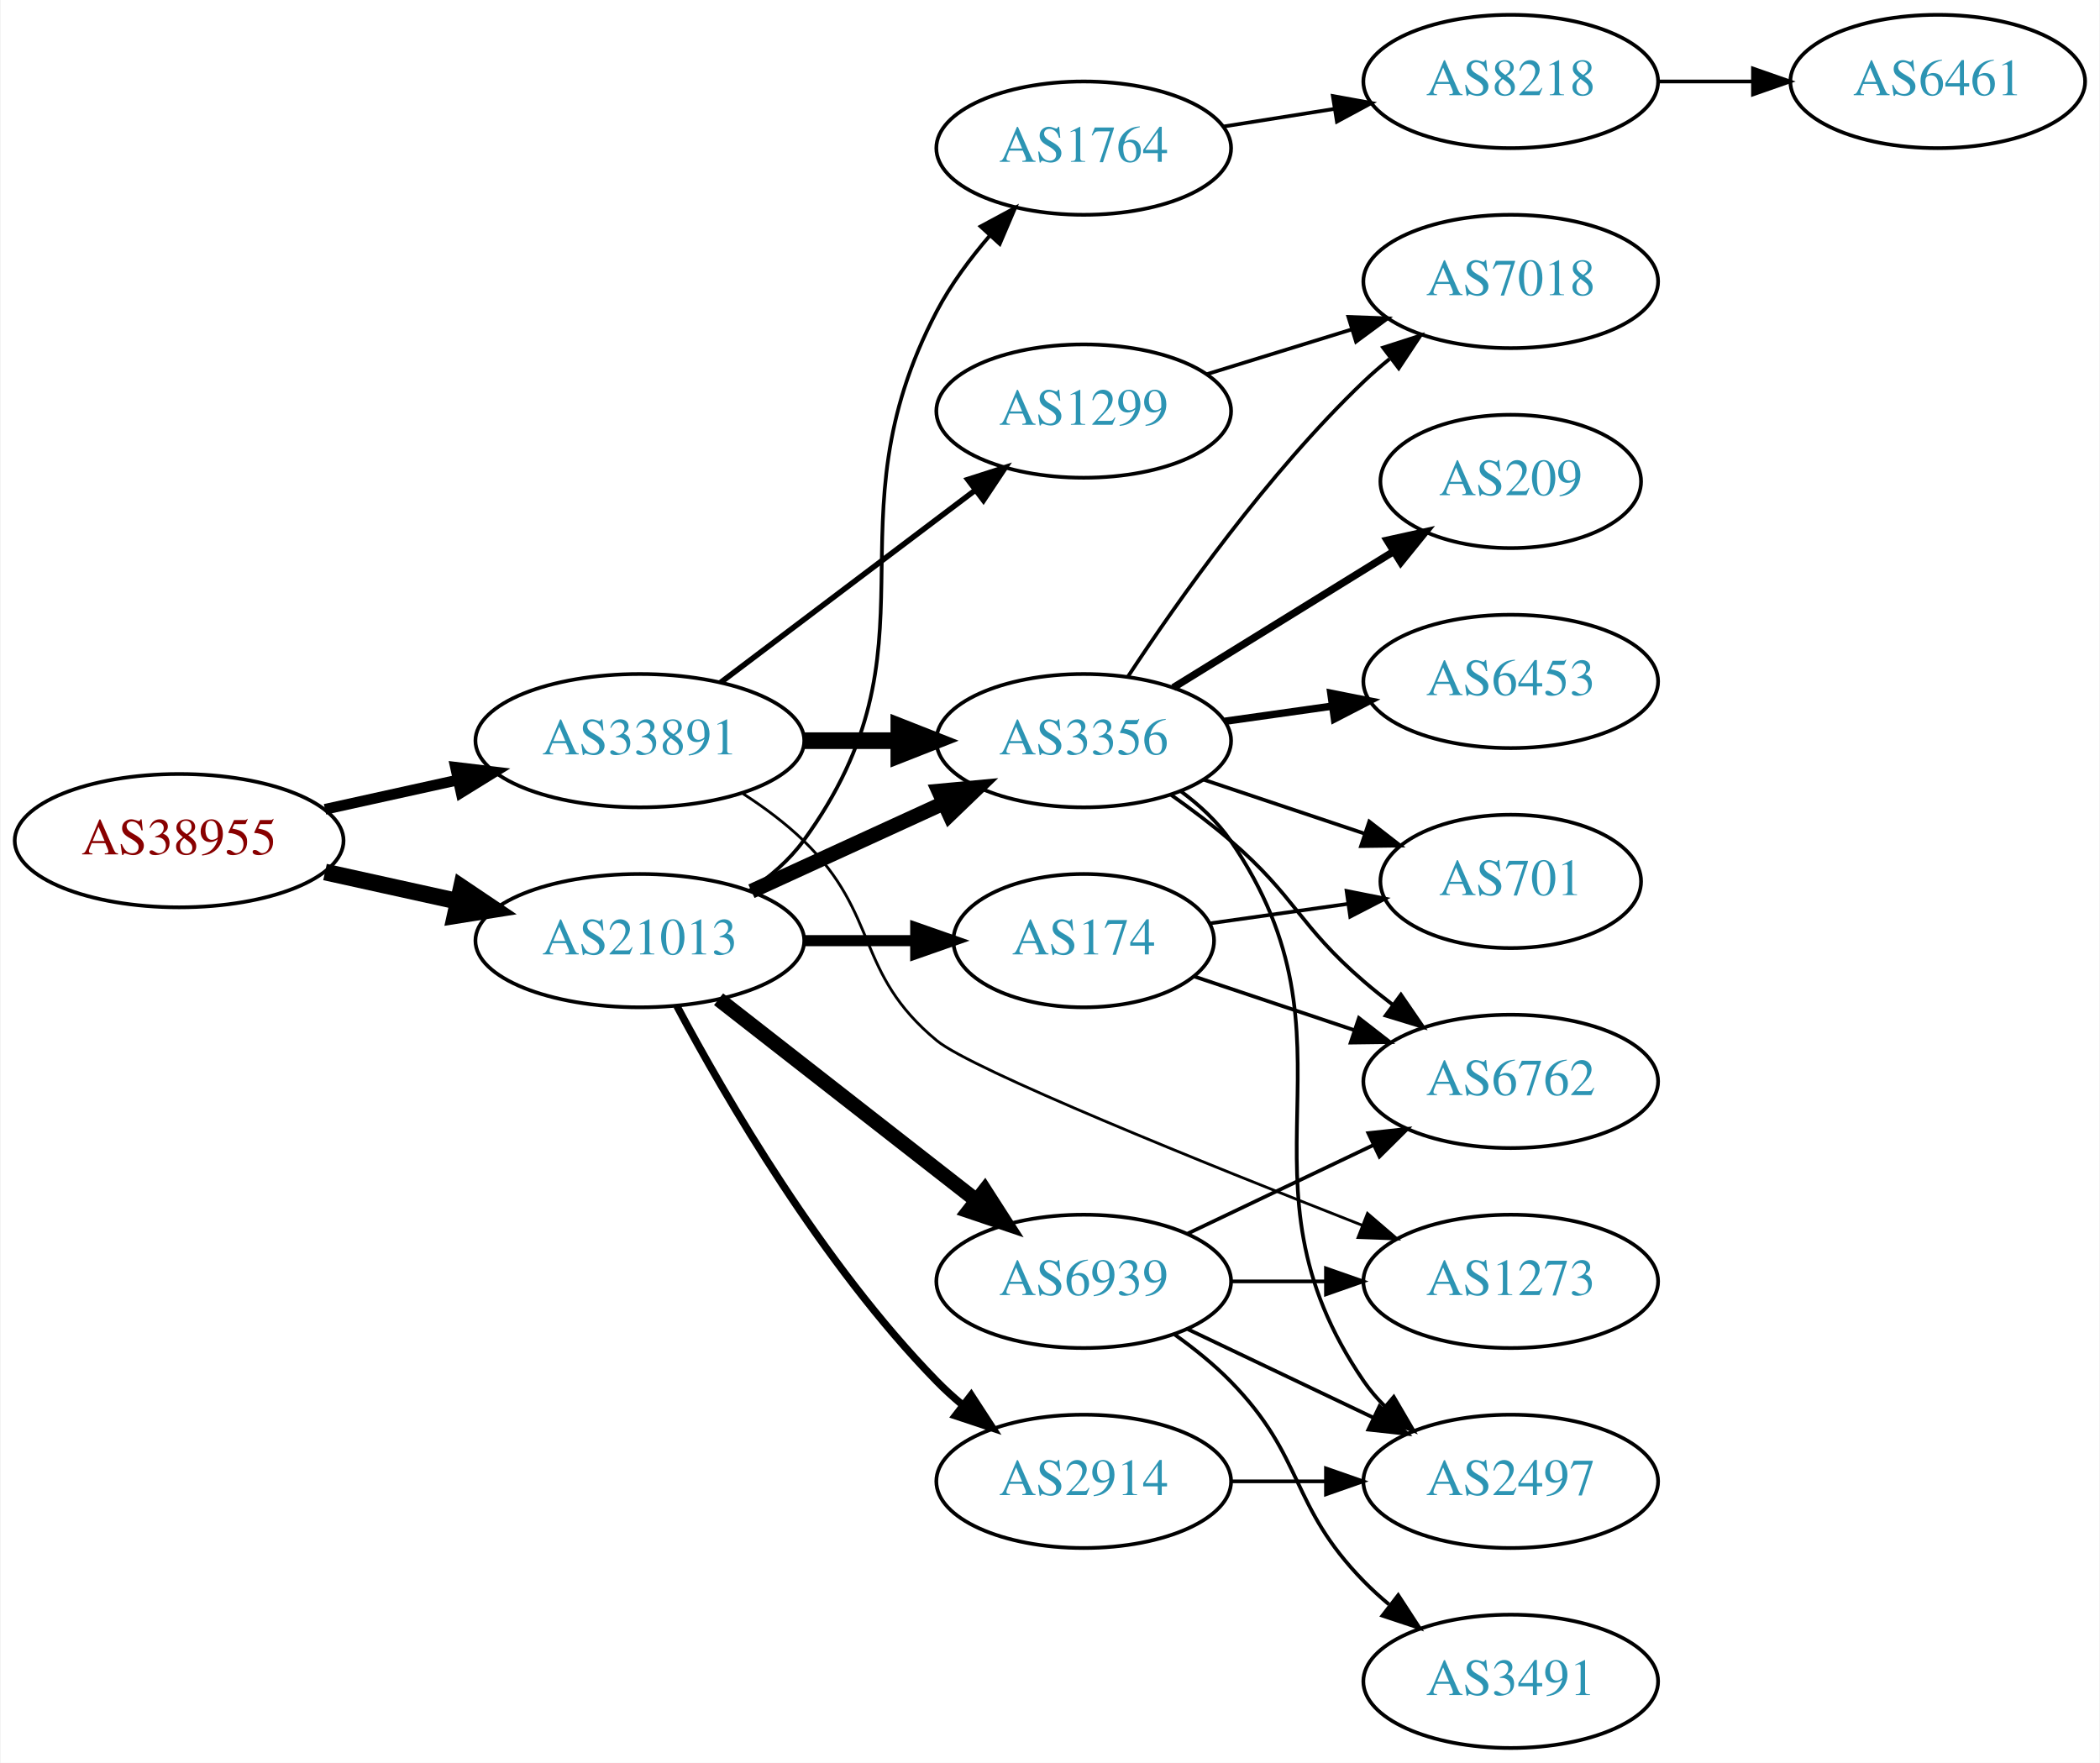
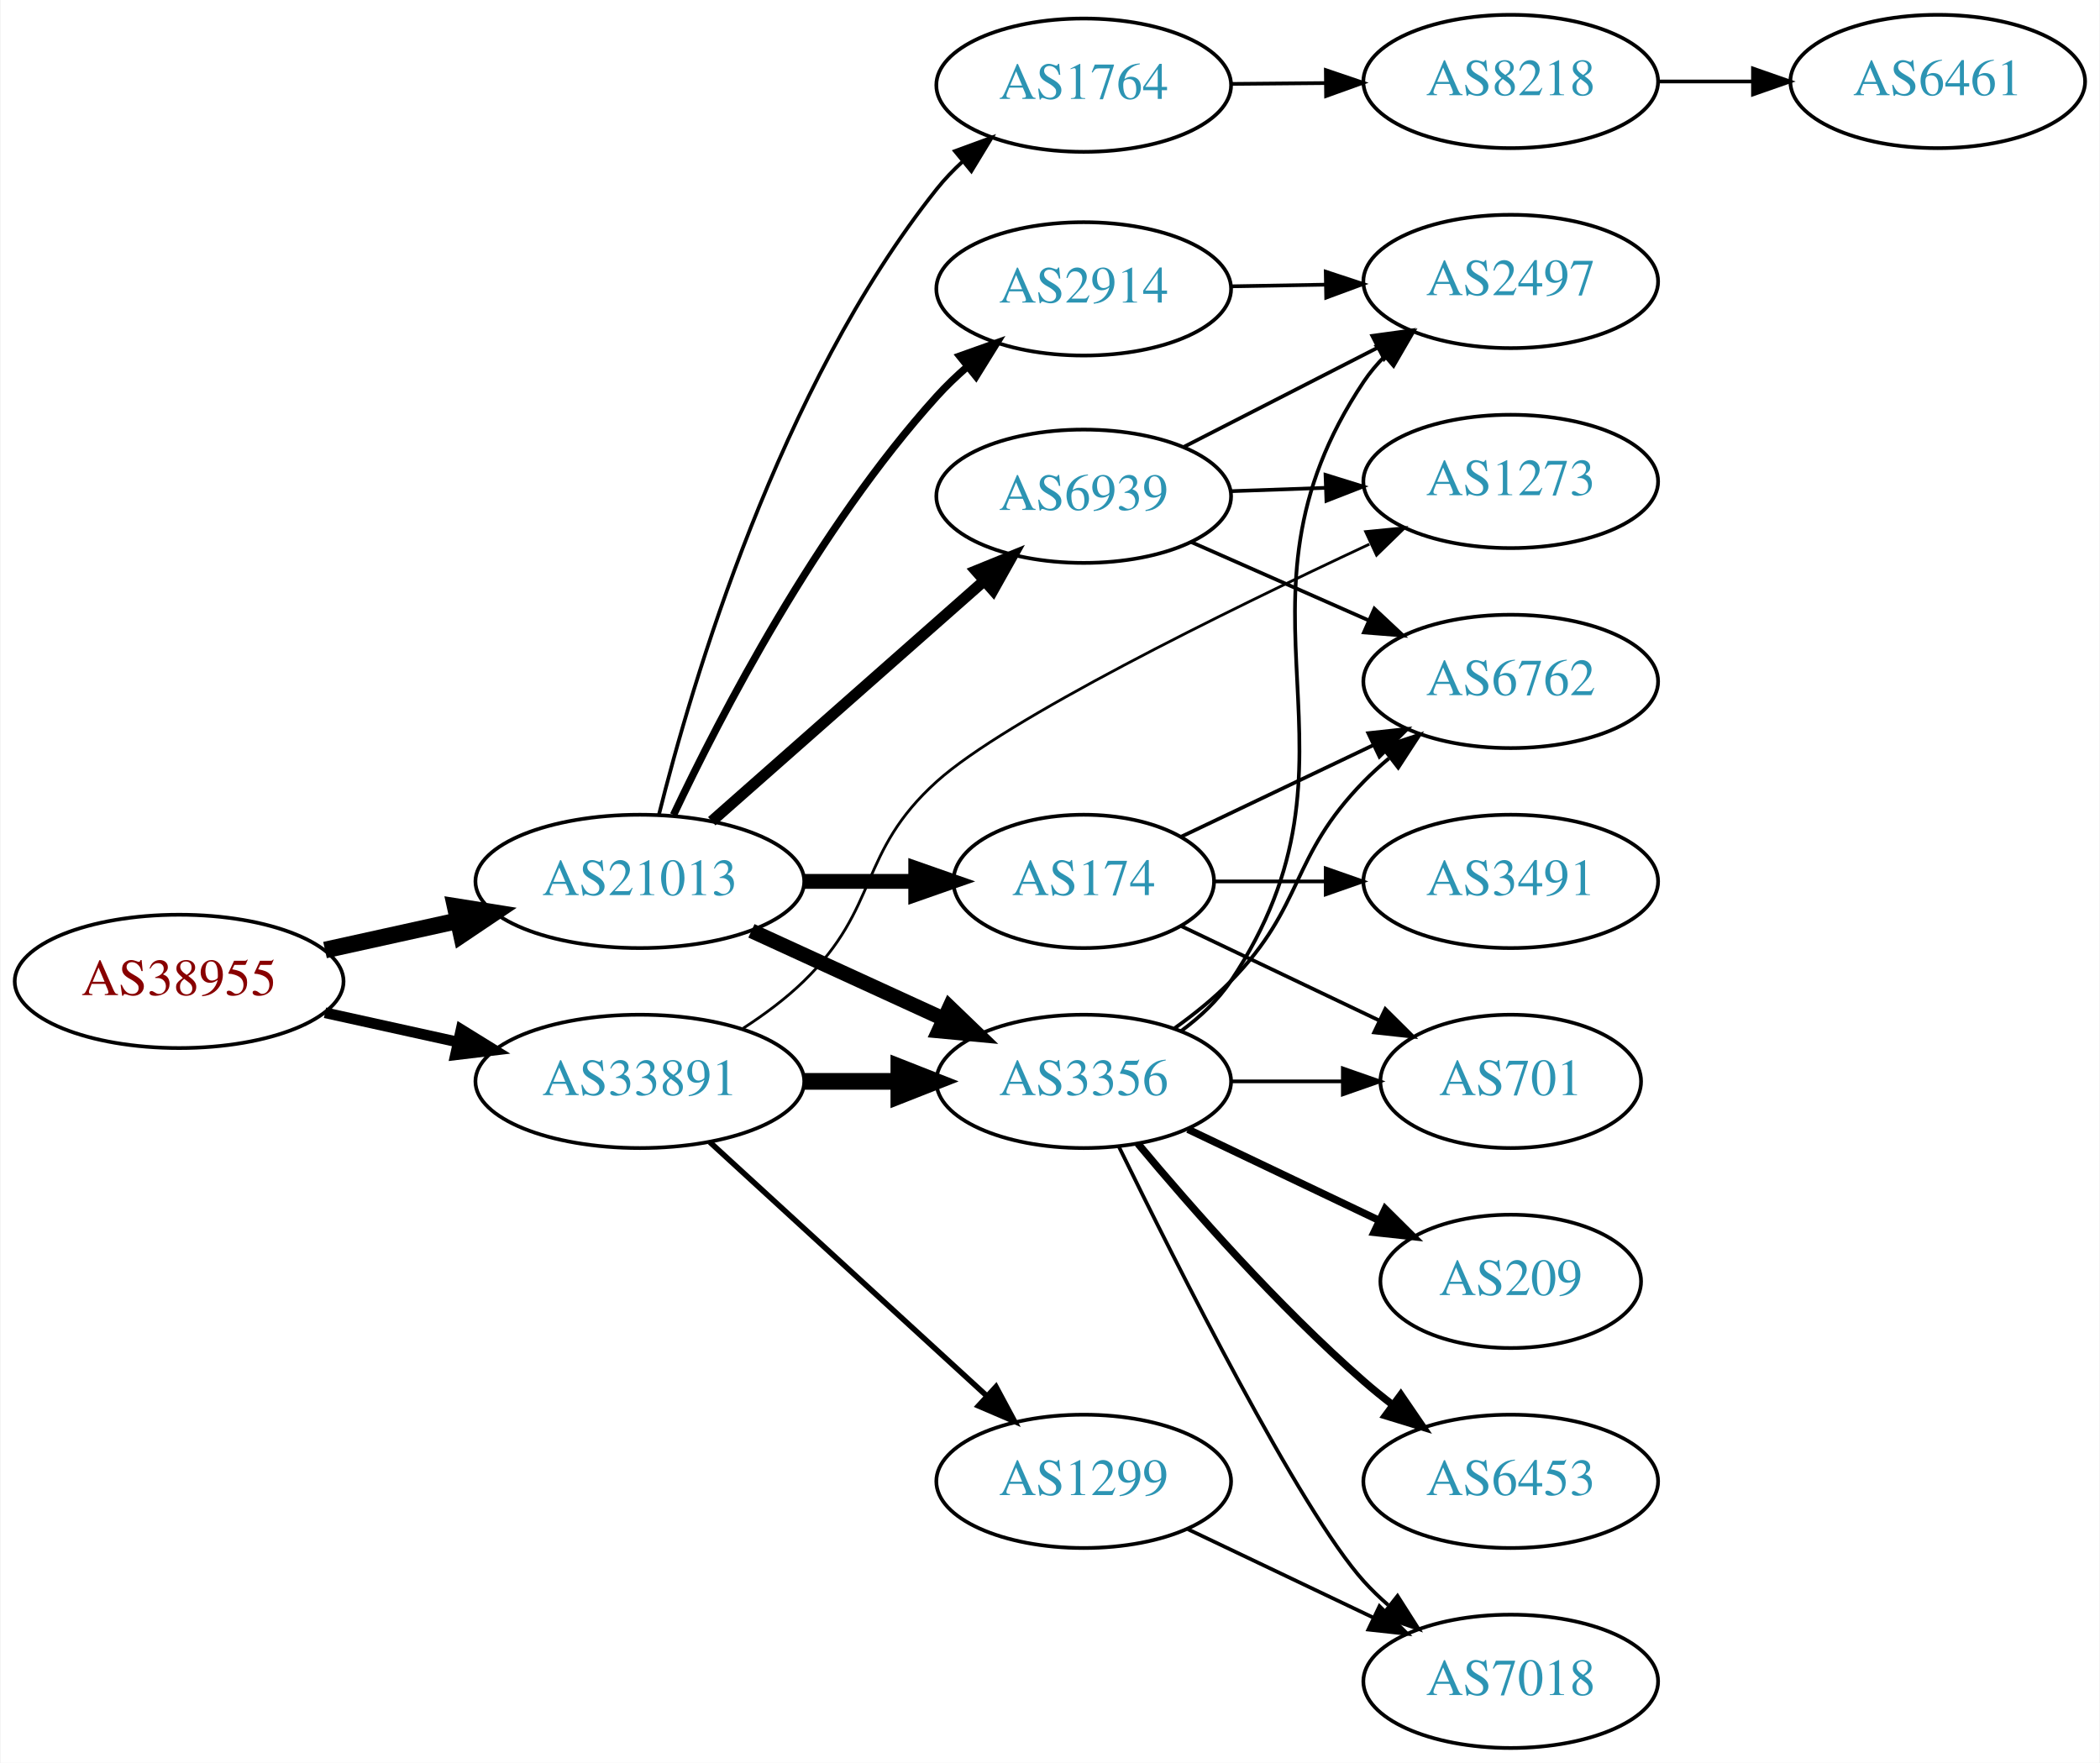
<svg xmlns="http://www.w3.org/2000/svg" xmlns:xlink="http://www.w3.org/1999/xlink" width="567pt" height="476pt" viewBox="0.00 0.00 566.66 476.00">
  <g id="graph0" class="graph" transform="scale(1 1) rotate(0) translate(4 472)">
    <polygon fill="white" stroke="none" points="-4,4 -4,-472 562.663,-472 562.663,4 -4,4" />
    <g id="node1" class="node">
      <g id="a_node1">
        <a xlink:href="/asn/38955" xlink:title="AS38955 ~ World4You Internet Services GmbH [AT]">
-           <ellipse fill="#ffffff" stroke="black" cx="44.196" cy="-245" rx="44.393" ry="18" />
-           <text text-anchor="middle" x="44.196" y="-241.3" font-family="Times,serif" font-size="14.00" fill="#880000">AS38955</text>
+           <ellipse fill="#ffffff" stroke="black" cx="44.196" cy="-207" rx="44.393" ry="18" />
+           <text text-anchor="middle" x="44.196" y="-203.3" font-family="Times,serif" font-size="14.00" fill="#880000">AS38955</text>
        </a>
      </g>
    </g>
    <g id="node2" class="node">
      <g id="a_node2">
        <a xlink:href="/asn/21013" xlink:title="AS21013 ~ Wels, AT [AT]">
-           <ellipse fill="#ffffff" stroke="black" cx="168.588" cy="-218" rx="44.393" ry="18" />
-           <text text-anchor="middle" x="168.588" y="-214.3" font-family="Times,serif" font-size="14.00" fill="#2c94b3">AS21013</text>
+           <ellipse fill="#ffffff" stroke="black" cx="168.588" cy="-234" rx="44.393" ry="18" />
+           <text text-anchor="middle" x="168.588" y="-230.3" font-family="Times,serif" font-size="14.00" fill="#2c94b3">AS21013</text>
        </a>
      </g>
    </g>
    <g id="edge1" class="edge">
-       <path fill="none" stroke="black" stroke-width="4.5" d="M83.586,-236.531C94.978,-234.018 107.6,-231.233 119.525,-228.603" />
-       <polygon fill="black" stroke="black" stroke-width="4.5" points="120.418,-232.438 129.335,-226.439 118.721,-224.748 120.418,-232.438" />
+       <path fill="none" stroke="black" stroke-width="4.5" d="M83.586,-215.469C94.978,-217.982 107.6,-220.767 119.525,-223.397" />
+       <polygon fill="black" stroke="black" stroke-width="4.5" points="118.721,-227.252 129.335,-225.561 120.418,-219.562 118.721,-227.252" />
    </g>
    <g id="node3" class="node">
      <g id="a_node3">
        <a xlink:href="/asn/33891" xlink:title="AS33891 ~ CORE-BACKBONE GMBH GLOBAL NETWORK [DE]">
-           <ellipse fill="#ffffff" stroke="black" cx="168.588" cy="-272" rx="44.393" ry="18" />
-           <text text-anchor="middle" x="168.588" y="-268.3" font-family="Times,serif" font-size="14.00" fill="#2c94b3">AS33891</text>
+           <ellipse fill="#ffffff" stroke="black" cx="168.588" cy="-180" rx="44.393" ry="18" />
+           <text text-anchor="middle" x="168.588" y="-176.3" font-family="Times,serif" font-size="14.00" fill="#2c94b3">AS33891</text>
        </a>
      </g>
    </g>
    <g id="edge2" class="edge">
-       <path fill="none" stroke="black" stroke-width="2.893" d="M83.586,-253.469C94.978,-255.982 107.6,-258.767 119.525,-261.397" />
-       <polygon fill="black" stroke="black" stroke-width="2.893" points="118.815,-264.825 129.335,-263.561 120.323,-257.989 118.815,-264.825" />
+       <path fill="none" stroke="black" stroke-width="2.893" d="M83.586,-198.531C94.978,-196.018 107.6,-193.233 119.525,-190.603" />
+       <polygon fill="black" stroke="black" stroke-width="2.893" points="120.323,-194.011 129.335,-188.439 118.815,-187.175 120.323,-194.011" />
    </g>
    <g id="node4" class="node">
      <g id="a_node4">
-         <a xlink:href="/asn/1764" xlink:title="AS1764 ~ NEXTLAYER-AS [AT]">
-           <ellipse fill="#ffffff" stroke="black" cx="288.431" cy="-432" rx="39.794" ry="18" />
-           <text text-anchor="middle" x="288.431" y="-428.3" font-family="Times,serif" font-size="14.00" fill="#2c94b3">AS1764</text>
+         <a xlink:href="/asn/174" xlink:title="AS174 ~ Cogent Communications [US]">
+           <ellipse fill="#ffffff" stroke="black" cx="288.431" cy="-234" rx="35.194" ry="18" />
+           <text text-anchor="middle" x="288.431" y="-230.3" font-family="Times,serif" font-size="14.00" fill="#2c94b3">AS174</text>
        </a>
      </g>
    </g>
    <g id="edge3" class="edge">
-       <path fill="none" stroke="black" d="M198.202,-231.514C203.697,-235.222 208.932,-239.71 212.784,-245 251.364,-297.981 218.307,-329.979 248.784,-388 252.574,-395.215 257.779,-402.225 263.142,-408.452" />
-       <polygon fill="black" stroke="black" points="260.596,-410.854 269.925,-415.876 265.764,-406.133 260.596,-410.854" />
+       <path fill="none" stroke="black" stroke-width="4" d="M212.799,-234C222.647,-234 233.127,-234 243.024,-234" />
+       <polygon fill="black" stroke="black" stroke-width="4" points="243.076,-237.5 253.076,-234 243.076,-230.5 243.076,-237.5" />
    </g>
    <g id="node5" class="node">
      <g id="a_node5">
        <a xlink:href="/asn/3356" xlink:title="AS3356 ~ Level 3 Parent, LLC [US]">
-           <ellipse fill="#ffffff" stroke="black" cx="288.431" cy="-272" rx="39.794" ry="18" />
-           <text text-anchor="middle" x="288.431" y="-268.3" font-family="Times,serif" font-size="14.00" fill="#2c94b3">AS3356</text>
+           <ellipse fill="#ffffff" stroke="black" cx="288.431" cy="-180" rx="39.794" ry="18" />
+           <text text-anchor="middle" x="288.431" y="-176.3" font-family="Times,serif" font-size="14.00" fill="#2c94b3">AS3356</text>
        </a>
      </g>
    </g>
    <g id="edge4" class="edge">
-       <path fill="none" stroke="black" stroke-width="4" d="M198.718,-231.348C214.329,-238.502 233.727,-247.391 250.399,-255.03" />
-       <polygon fill="black" stroke="black" stroke-width="4" points="249.302,-258.378 259.851,-259.362 252.218,-252.014 249.302,-258.378" />
+       <path fill="none" stroke="black" stroke-width="4" d="M198.718,-220.652C214.329,-213.498 233.727,-204.609 250.399,-196.97" />
+       <polygon fill="black" stroke="black" stroke-width="4" points="252.218,-199.986 259.851,-192.638 249.302,-193.622 252.218,-199.986" />
    </g>
    <g id="node6" class="node">
      <g id="a_node6">
-         <a xlink:href="/asn/174" xlink:title="AS174 ~ Cogent Communications [US]">
-           <ellipse fill="#ffffff" stroke="black" cx="288.431" cy="-218" rx="35.194" ry="18" />
-           <text text-anchor="middle" x="288.431" y="-214.3" font-family="Times,serif" font-size="14.00" fill="#2c94b3">AS174</text>
+         <a xlink:href="/asn/2914" xlink:title="AS2914 ~ NTT America, Inc. [US]">
+           <ellipse fill="#ffffff" stroke="black" cx="288.431" cy="-394" rx="39.794" ry="18" />
+           <text text-anchor="middle" x="288.431" y="-390.3" font-family="Times,serif" font-size="14.00" fill="#2c94b3">AS2914</text>
        </a>
      </g>
    </g>
    <g id="edge5" class="edge">
-       <path fill="none" stroke="black" stroke-width="3" d="M212.799,-218C222.647,-218 233.127,-218 243.024,-218" />
-       <polygon fill="black" stroke="black" stroke-width="3" points="243.076,-221.5 253.076,-218 243.076,-214.5 243.076,-221.5" />
+       <path fill="none" stroke="black" stroke-width="2" d="M177.688,-251.958C190.286,-278.613 216.513,-329.329 248.784,-365 251.296,-367.776 254.106,-370.465 257.034,-373.014" />
+       <polygon fill="black" stroke="black" stroke-width="2" points="254.959,-375.836 264.938,-379.394 259.355,-370.39 254.959,-375.836" />
    </g>
    <g id="node7" class="node">
      <g id="a_node7">
        <a xlink:href="/asn/6939" xlink:title="AS6939 ~ Hurricane Electric LLC [US]">
-           <ellipse fill="#ffffff" stroke="black" cx="288.431" cy="-126" rx="39.794" ry="18" />
-           <text text-anchor="middle" x="288.431" y="-122.3" font-family="Times,serif" font-size="14.00" fill="#2c94b3">AS6939</text>
+           <ellipse fill="#ffffff" stroke="black" cx="288.431" cy="-338" rx="39.794" ry="18" />
+           <text text-anchor="middle" x="288.431" y="-334.3" font-family="Times,serif" font-size="14.00" fill="#2c94b3">AS6939</text>
        </a>
      </g>
    </g>
    <g id="edge6" class="edge">
-       <path fill="none" stroke="black" stroke-width="4" d="M189.846,-202.185C209.017,-187.218 237.966,-164.617 259.358,-147.916" />
-       <polygon fill="black" stroke="black" stroke-width="4" points="261.709,-150.522 267.437,-141.609 257.401,-145.004 261.709,-150.522" />
+       <path fill="none" stroke="black" stroke-width="3" d="M188.001,-250.25C207.718,-267.651 239.166,-295.404 261.408,-315.034" />
+       <polygon fill="black" stroke="black" stroke-width="3" points="259.334,-317.871 269.147,-321.864 263.965,-312.623 259.334,-317.871" />
    </g>
    <g id="node8" class="node">
      <g id="a_node8">
-         <a xlink:href="/asn/2914" xlink:title="AS2914 ~ NTT America, Inc. [US]">
-           <ellipse fill="#ffffff" stroke="black" cx="288.431" cy="-72" rx="39.794" ry="18" />
-           <text text-anchor="middle" x="288.431" y="-68.3" font-family="Times,serif" font-size="14.00" fill="#2c94b3">AS2914</text>
+         <a xlink:href="/asn/1764" xlink:title="AS1764 ~ NEXTLAYER-AS [AT]">
+           <ellipse fill="#ffffff" stroke="black" cx="288.431" cy="-449" rx="39.794" ry="18" />
+           <text text-anchor="middle" x="288.431" y="-445.3" font-family="Times,serif" font-size="14.00" fill="#2c94b3">AS1764</text>
        </a>
      </g>
    </g>
    <g id="edge7" class="edge">
-       <path fill="none" stroke="black" stroke-width="2" d="M178.564,-200.387C191.678,-175.78 217.904,-130.587 248.784,-99 250.876,-96.86 253.159,-94.781 255.535,-92.788" />
-       <polygon fill="black" stroke="black" stroke-width="2" points="258.054,-95.266 263.834,-86.387 253.778,-89.723 258.054,-95.266" />
-     </g>
-     <g id="edge23" class="edge">
-       <path fill="none" stroke="black" stroke-width="4.5" d="M212.799,-272C221.112,-272 229.875,-272 238.357,-272" />
-       <polygon fill="black" stroke="black" stroke-width="4.5" points="238.516,-275.938 248.516,-272 238.516,-268.063 238.516,-275.938" />
-     </g>
-     <g id="node18" class="node">
-       <g id="a_node18">
+       <path fill="none" stroke="black" d="M173.711,-251.902C182.552,-287.275 206.082,-367.344 248.784,-421 250.848,-423.593 253.21,-426.06 255.728,-428.375" />
+       <polygon fill="black" stroke="black" points="253.653,-431.201 263.6,-434.848 258.099,-425.794 253.653,-431.201" />
+     </g>
+     <g id="edge24" class="edge">
+       <path fill="none" stroke="black" stroke-width="4.5" d="M212.799,-180C221.112,-180 229.875,-180 238.357,-180" />
+       <polygon fill="black" stroke="black" stroke-width="4.5" points="238.516,-183.938 248.516,-180 238.516,-176.063 238.516,-183.938" />
+     </g>
+     <g id="node16" class="node">
+       <g id="a_node16">
        <a xlink:href="/asn/1273" xlink:title="AS1273 ~ Vodafone Group PLC [EU]">
-           <ellipse fill="#ffffff" stroke="black" cx="403.724" cy="-126" rx="39.794" ry="18" />
-           <text text-anchor="middle" x="403.724" y="-122.3" font-family="Times,serif" font-size="14.00" fill="#2c94b3">AS1273</text>
-         </a>
-       </g>
-     </g>
-     <g id="edge24" class="edge">
-       <path fill="none" stroke="black" stroke-width="0.75" d="M196.472,-257.671C202.196,-253.964 207.962,-249.682 212.784,-245 233.478,-224.906 226.56,-209.386 248.784,-191 258.142,-183.258 321.125,-157.833 363.574,-141.17" />
-       <polygon fill="black" stroke="black" stroke-width="0.75" points="365.048,-144.352 373.085,-137.449 362.497,-137.833 365.048,-144.352" />
+           <ellipse fill="#ffffff" stroke="black" cx="403.724" cy="-342" rx="39.794" ry="18" />
+           <text text-anchor="middle" x="403.724" y="-338.3" font-family="Times,serif" font-size="14.00" fill="#2c94b3">AS1273</text>
+         </a>
+       </g>
+     </g>
+     <g id="edge25" class="edge">
+       <path fill="none" stroke="black" stroke-width="0.75" d="M196.472,-194.329C202.196,-198.036 207.962,-202.318 212.784,-207 233.478,-227.094 227.359,-241.688 248.784,-261 267.344,-277.729 326.229,-306.675 365.554,-325.054" />
+       <polygon fill="black" stroke="black" stroke-width="0.75" points="364.549,-328.447 375.093,-329.485 367.498,-322.098 364.549,-328.447" />
    </g>
    <g id="node19" class="node">
      <g id="a_node19">
        <a xlink:href="/asn/1299" xlink:title="AS1299 ~ Telia Carrier [EU]">
-           <ellipse fill="#ffffff" stroke="black" cx="288.431" cy="-361" rx="39.794" ry="18" />
-           <text text-anchor="middle" x="288.431" y="-357.3" font-family="Times,serif" font-size="14.00" fill="#2c94b3">AS1299</text>
-         </a>
-       </g>
-     </g>
-     <g id="edge25" class="edge">
-       <path fill="none" stroke="black" stroke-width="1.5" d="M190.385,-287.707C209.518,-302.156 238.049,-323.705 259.229,-339.701" />
-       <polygon fill="black" stroke="black" stroke-width="1.5" points="257.146,-342.514 267.236,-345.748 261.365,-336.928 257.146,-342.514" />
+           <ellipse fill="#ffffff" stroke="black" cx="288.431" cy="-72" rx="39.794" ry="18" />
+           <text text-anchor="middle" x="288.431" y="-68.3" font-family="Times,serif" font-size="14.00" fill="#2c94b3">AS1299</text>
+         </a>
+       </g>
+     </g>
+     <g id="edge23" class="edge">
+       <path fill="none" stroke="black" stroke-width="1.5" d="M187.486,-163.597C207.414,-145.333 239.772,-115.678 262.249,-95.079" />
+       <polygon fill="black" stroke="black" stroke-width="1.5" points="264.743,-97.54 269.751,-88.203 260.014,-92.38 264.743,-97.54" />
+     </g>
+     <g id="node13" class="node">
+       <g id="a_node13">
+         <a xlink:href="/asn/6762" xlink:title="AS6762 ~ TELECOM ITALIA SPARKLE S.p.A. [IT]">
+           <ellipse fill="#ffffff" stroke="black" cx="403.724" cy="-288" rx="39.794" ry="18" />
+           <text text-anchor="middle" x="403.724" y="-284.3" font-family="Times,serif" font-size="14.00" fill="#2c94b3">AS6762</text>
+         </a>
+       </g>
+     </g>
+     <g id="edge14" class="edge">
+       <path fill="none" stroke="black" d="M314.856,-246.119C330.159,-253.413 349.882,-262.814 366.764,-270.86" />
+       <polygon fill="black" stroke="black" points="365.271,-274.026 375.804,-275.169 368.283,-267.707 365.271,-274.026" />
+     </g>
+     <g id="node14" class="node">
+       <g id="a_node14">
+         <a xlink:href="/asn/701" xlink:title="AS701 ~ UUNET [US]">
+           <ellipse fill="#ffffff" stroke="black" cx="403.724" cy="-180" rx="35.194" ry="18" />
+           <text text-anchor="middle" x="403.724" y="-176.3" font-family="Times,serif" font-size="14.00" fill="#2c94b3">AS701</text>
+         </a>
+       </g>
+     </g>
+     <g id="edge16" class="edge">
+       <path fill="none" stroke="black" d="M314.856,-221.881C330.599,-214.378 351.021,-204.644 368.214,-196.449" />
+       <polygon fill="black" stroke="black" points="369.862,-199.54 377.383,-192.078 366.85,-193.221 369.862,-199.54" />
+     </g>
+     <g id="node15" class="node">
+       <g id="a_node15">
+         <a xlink:href="/asn/3491" xlink:title="AS3491 ~ PCCW Global, Inc. [US]">
+           <ellipse fill="#ffffff" stroke="black" cx="403.724" cy="-234" rx="39.794" ry="18" />
+           <text text-anchor="middle" x="403.724" y="-230.3" font-family="Times,serif" font-size="14.00" fill="#2c94b3">AS3491</text>
+         </a>
+       </g>
+     </g>
+     <g id="edge15" class="edge">
+       <path fill="none" stroke="black" d="M323.73,-234C333.107,-234 343.457,-234 353.492,-234" />
+       <polygon fill="black" stroke="black" points="353.781,-237.5 363.781,-234 353.781,-230.5 353.781,-237.5" />
    </g>
    <g id="node9" class="node">
      <g id="a_node9">
+         <a xlink:href="/asn/209" xlink:title="AS209 ~ CenturyLink Communications, LLC [US]">
+           <ellipse fill="#ffffff" stroke="black" cx="403.724" cy="-126" rx="35.194" ry="18" />
+           <text text-anchor="middle" x="403.724" y="-122.3" font-family="Times,serif" font-size="14.00" fill="#2c94b3">AS209</text>
+         </a>
+       </g>
+     </g>
+     <g id="edge8" class="edge">
+       <path fill="none" stroke="black" stroke-width="2" d="M316.567,-167.066C331.999,-159.71 351.485,-150.423 368.02,-142.541" />
+       <polygon fill="black" stroke="black" stroke-width="2" points="369.84,-145.551 377.361,-138.089 366.828,-139.232 369.84,-145.551" />
+     </g>
+     <g id="node10" class="node">
+       <g id="a_node10">
+         <a xlink:href="/asn/7018" xlink:title="AS7018 ~ AT&amp;T Services, Inc. [US]">
+           <ellipse fill="#ffffff" stroke="black" cx="403.724" cy="-18" rx="39.794" ry="18" />
+           <text text-anchor="middle" x="403.724" y="-14.3" font-family="Times,serif" font-size="14.00" fill="#2c94b3">AS7018</text>
+         </a>
+       </g>
+     </g>
+     <g id="edge9" class="edge">
+       <path fill="none" stroke="black" d="M297.869,-162.489C313.487,-130.491 346.874,-64.107 364.077,-45 366.08,-42.776 368.298,-40.637 370.631,-38.603" />
+       <polygon fill="black" stroke="black" points="373.161,-41.065 378.85,-32.127 368.829,-35.567 373.161,-41.065" />
+     </g>
+     <g id="node11" class="node">
+       <g id="a_node11">
+         <a xlink:href="/asn/6453" xlink:title="AS6453 ~ TATA COMMUNICATIONS (AMERICA) INC [US]">
+           <ellipse fill="#ffffff" stroke="black" cx="403.724" cy="-72" rx="39.794" ry="18" />
+           <text text-anchor="middle" x="403.724" y="-68.3" font-family="Times,serif" font-size="14.00" fill="#2c94b3">AS6453</text>
+         </a>
+       </g>
+     </g>
+     <g id="edge10" class="edge">
+       <path fill="none" stroke="black" stroke-width="2" d="M303.061,-163.183C317.343,-146.071 340.89,-119.255 364.077,-99 366.543,-96.846 369.182,-94.706 371.879,-92.628" />
+       <polygon fill="black" stroke="black" stroke-width="2" points="374.052,-95.375 380.033,-86.63 369.904,-89.736 374.052,-95.375" />
+     </g>
+     <g id="node12" class="node">
+       <g id="a_node12">
+         <a xlink:href="/asn/2497" xlink:title="AS2497 ~ Internet Initiative Japan Inc. [JP]">
+           <ellipse fill="#ffffff" stroke="black" cx="403.724" cy="-396" rx="39.794" ry="18" />
+           <text text-anchor="middle" x="403.724" y="-392.3" font-family="Times,serif" font-size="14.00" fill="#2c94b3">AS2497</text>
+         </a>
+       </g>
+     </g>
+     <g id="edge11" class="edge">
+       <path fill="none" stroke="black" d="M314.75,-193.607C319.806,-197.351 324.617,-201.831 328.077,-207 369.102,-268.294 323.053,-307.706 364.077,-369 365.699,-371.423 367.618,-373.695 369.72,-375.81" />
+       <polygon fill="black" stroke="black" points="367.533,-378.546 377.405,-382.393 372.087,-373.229 367.533,-378.546" />
+     </g>
+     <g id="edge12" class="edge">
+       <path fill="none" stroke="black" d="M313.025,-194.389C318.281,-198.148 323.613,-202.437 328.077,-207 348.25,-227.617 343.905,-240.383 364.077,-261 366.17,-263.139 368.453,-265.218 370.83,-267.21" />
+       <polygon fill="black" stroke="black" points="369.074,-270.275 379.13,-273.611 373.349,-264.732 369.074,-270.275" />
+     </g>
+     <g id="edge13" class="edge">
+       <path fill="none" stroke="black" d="M328.103,-180C337.808,-180 348.299,-180 358.262,-180" />
+       <polygon fill="black" stroke="black" points="358.398,-183.5 368.398,-180 358.398,-176.5 358.398,-183.5" />
+     </g>
+     <g id="edge17" class="edge">
+       <path fill="none" stroke="black" d="M328.103,-394.683C336.306,-394.828 345.07,-394.982 353.602,-395.133" />
+       <polygon fill="black" stroke="black" points="353.781,-398.636 363.841,-395.314 353.905,-391.638 353.781,-398.636" />
+     </g>
+     <g id="edge18" class="edge">
+       <path fill="none" stroke="black" d="M315.422,-351.306C330.966,-359.264 350.917,-369.478 367.822,-378.132" />
+       <polygon fill="black" stroke="black" points="366.357,-381.314 376.853,-382.756 369.547,-375.083 366.357,-381.314" />
+     </g>
+     <g id="edge19" class="edge">
+       <path fill="none" stroke="black" d="M317.436,-325.64C331.87,-319.27 349.671,-311.414 365.27,-304.53" />
+       <polygon fill="black" stroke="black" points="366.913,-307.63 374.648,-300.391 364.086,-301.226 366.913,-307.63" />
+     </g>
+     <g id="edge20" class="edge">
+       <path fill="none" stroke="black" d="M328.103,-339.365C336.306,-339.655 345.07,-339.964 353.602,-340.266" />
+       <polygon fill="black" stroke="black" points="353.724,-343.772 363.841,-340.627 353.971,-336.776 353.724,-343.772" />
+     </g>
+     <g id="node17" class="node">
+       <g id="a_node17">
        <a xlink:href="/asn/8218" xlink:title="AS8218 ~ legacy Neotelecoms [FR]">
          <ellipse fill="#ffffff" stroke="black" cx="403.724" cy="-450" rx="39.794" ry="18" />
          <text text-anchor="middle" x="403.724" y="-446.3" font-family="Times,serif" font-size="14.00" fill="#2c94b3">AS8218</text>
        </a>
      </g>
    </g>
-     <g id="edge8" class="edge">
-       <path fill="none" stroke="black" d="M326.214,-437.844C335.709,-439.353 346.056,-440.997 355.984,-442.574" />
-       <polygon fill="black" stroke="black" points="355.7,-446.073 366.125,-444.185 356.798,-439.159 355.7,-446.073" />
-     </g>
-     <g id="node11" class="node">
-       <g id="a_node11">
-         <a xlink:href="/asn/209" xlink:title="AS209 ~ CenturyLink Communications, LLC [US]">
-           <ellipse fill="#ffffff" stroke="black" cx="403.724" cy="-342" rx="35.194" ry="18" />
-           <text text-anchor="middle" x="403.724" y="-338.3" font-family="Times,serif" font-size="14.00" fill="#2c94b3">AS209</text>
-         </a>
-       </g>
-     </g>
-     <g id="edge10" class="edge">
-       <path fill="none" stroke="black" stroke-width="2" d="M312.631,-286.334C329.766,-296.922 353.262,-311.439 371.963,-322.994" />
-       <polygon fill="black" stroke="black" stroke-width="2" points="370.363,-326.119 380.71,-328.398 374.042,-320.164 370.363,-326.119" />
-     </g>
-     <g id="node12" class="node">
-       <g id="a_node12">
-         <a xlink:href="/asn/6453" xlink:title="AS6453 ~ TATA COMMUNICATIONS (AMERICA) INC [US]">
-           <ellipse fill="#ffffff" stroke="black" cx="403.724" cy="-288" rx="39.794" ry="18" />
-           <text text-anchor="middle" x="403.724" y="-284.3" font-family="Times,serif" font-size="14.00" fill="#2c94b3">AS6453</text>
-         </a>
-       </g>
-     </g>
-     <g id="edge11" class="edge">
-       <path fill="none" stroke="black" stroke-width="2" d="M326.527,-277.239C335.819,-278.551 345.911,-279.976 355.617,-281.347" />
-       <polygon fill="black" stroke="black" stroke-width="2" points="355.153,-284.816 365.544,-282.749 356.132,-277.885 355.153,-284.816" />
-     </g>
-     <g id="node13" class="node">
-       <g id="a_node13">
-         <a xlink:href="/asn/7018" xlink:title="AS7018 ~ AT&amp;T Services, Inc. [US]">
-           <ellipse fill="#ffffff" stroke="black" cx="403.724" cy="-396" rx="39.794" ry="18" />
-           <text text-anchor="middle" x="403.724" y="-392.3" font-family="Times,serif" font-size="14.00" fill="#2c94b3">AS7018</text>
-         </a>
-       </g>
-     </g>
-     <g id="edge12" class="edge">
-       <path fill="none" stroke="black" d="M300.436,-289.401C313.893,-309.869 338.106,-344.198 364.077,-369 366.242,-371.067 368.576,-373.094 370.988,-375.051" />
-       <polygon fill="black" stroke="black" points="369.266,-378.138 379.351,-381.387 373.494,-372.558 369.266,-378.138" />
-     </g>
-     <g id="node14" class="node">
-       <g id="a_node14">
-         <a xlink:href="/asn/701" xlink:title="AS701 ~ UUNET [US]">
-           <ellipse fill="#ffffff" stroke="black" cx="403.724" cy="-234" rx="35.194" ry="18" />
-           <text text-anchor="middle" x="403.724" y="-230.3" font-family="Times,serif" font-size="14.00" fill="#2c94b3">AS701</text>
-         </a>
-       </g>
-     </g>
-     <g id="edge13" class="edge">
-       <path fill="none" stroke="black" d="M320.688,-261.516C334.205,-256.982 350.154,-251.633 364.378,-246.862" />
-       <polygon fill="black" stroke="black" points="365.53,-250.167 373.898,-243.668 363.304,-243.53 365.53,-250.167" />
-     </g>
-     <g id="node15" class="node">
-       <g id="a_node15">
-         <a xlink:href="/asn/6762" xlink:title="AS6762 ~ TELECOM ITALIA SPARKLE S.p.A. [IT]">
-           <ellipse fill="#ffffff" stroke="black" cx="403.724" cy="-180" rx="39.794" ry="18" />
-           <text text-anchor="middle" x="403.724" y="-176.3" font-family="Times,serif" font-size="14.00" fill="#2c94b3">AS6762</text>
-         </a>
-       </g>
-     </g>
-     <g id="edge14" class="edge">
-       <path fill="none" stroke="black" d="M312.08,-257.322C317.482,-253.513 323.116,-249.274 328.077,-245 345.703,-229.816 346.451,-222.184 364.077,-207 366.558,-204.863 369.206,-202.735 371.91,-200.665" />
-       <polygon fill="black" stroke="black" points="374.08,-203.414 380.075,-194.678 369.941,-197.769 374.08,-203.414" />
-     </g>
-     <g id="node16" class="node">
-       <g id="a_node16">
-         <a xlink:href="/asn/2497" xlink:title="AS2497 ~ Internet Initiative Japan Inc. [JP]">
-           <ellipse fill="#ffffff" stroke="black" cx="403.724" cy="-72" rx="39.794" ry="18" />
-           <text text-anchor="middle" x="403.724" y="-68.3" font-family="Times,serif" font-size="14.00" fill="#2c94b3">AS2497</text>
-         </a>
-       </g>
-     </g>
-     <g id="edge15" class="edge">
-       <path fill="none" stroke="black" d="M314.662,-258.333C319.722,-254.592 324.558,-250.129 328.077,-245 365.889,-189.893 326.265,-154.107 364.077,-99 365.727,-96.596 367.666,-94.338 369.782,-92.232" />
-       <polygon fill="black" stroke="black" points="372.148,-94.814 377.493,-85.667 367.61,-89.484 372.148,-94.814" />
-     </g>
-     <g id="edge17" class="edge">
-       <path fill="none" stroke="black" d="M322.504,-222.671C334.138,-224.314 347.386,-226.185 359.718,-227.926" />
-       <polygon fill="black" stroke="black" points="359.414,-231.418 369.805,-229.351 360.393,-224.487 359.414,-231.418" />
-     </g>
-     <g id="edge16" class="edge">
-       <path fill="none" stroke="black" d="M318.313,-208.313C331.416,-203.918 347.153,-198.639 361.47,-193.837" />
-       <polygon fill="black" stroke="black" points="362.737,-197.104 371.105,-190.605 360.511,-190.467 362.737,-197.104" />
-     </g>
-     <g id="edge18" class="edge">
-       <path fill="none" stroke="black" d="M316.567,-138.934C331.561,-146.081 350.382,-155.052 366.605,-162.785" />
-       <polygon fill="black" stroke="black" points="365.276,-166.028 375.809,-167.171 368.288,-159.709 365.276,-166.028" />
-     </g>
-     <g id="edge19" class="edge">
-       <path fill="none" stroke="black" d="M316.567,-113.066C331.561,-105.919 350.382,-96.948 366.605,-89.215" />
-       <polygon fill="black" stroke="black" points="368.288,-92.291 375.809,-84.829 365.276,-85.972 368.288,-92.291" />
-     </g>
-     <g id="node17" class="node">
-       <g id="a_node17">
-         <a xlink:href="/asn/3491" xlink:title="AS3491 ~ PCCW Global, Inc. [US]">
-           <ellipse fill="#ffffff" stroke="black" cx="403.724" cy="-18" rx="39.794" ry="18" />
-           <text text-anchor="middle" x="403.724" y="-14.3" font-family="Times,serif" font-size="14.00" fill="#2c94b3">AS3491</text>
-         </a>
-       </g>
-     </g>
-     <g id="edge20" class="edge">
-       <path fill="none" stroke="black" d="M313.025,-111.611C318.281,-107.852 323.613,-103.563 328.077,-99 348.25,-78.383 343.905,-65.617 364.077,-45 366.17,-42.861 368.453,-40.782 370.83,-38.79" />
-       <polygon fill="black" stroke="black" points="373.349,-41.268 379.13,-32.389 369.074,-35.725 373.349,-41.268" />
-     </g>
    <g id="edge21" class="edge">
-       <path fill="none" stroke="black" d="M328.103,-126C336.306,-126 345.07,-126 353.602,-126" />
-       <polygon fill="black" stroke="black" points="353.841,-129.5 363.841,-126 353.841,-122.5 353.841,-129.5" />
-     </g>
-     <g id="edge22" class="edge">
-       <path fill="none" stroke="black" d="M328.103,-72C336.306,-72 345.07,-72 353.602,-72" />
-       <polygon fill="black" stroke="black" points="353.841,-75.5 363.841,-72 353.841,-68.5 353.841,-75.5" />
-     </g>
-     <g id="node10" class="node">
-       <g id="a_node10">
+       <path fill="none" stroke="black" d="M328.103,-449.341C336.306,-449.414 345.07,-449.491 353.602,-449.566" />
+       <polygon fill="black" stroke="black" points="353.811,-453.068 363.841,-449.657 353.873,-446.069 353.811,-453.068" />
+     </g>
+     <g id="node18" class="node">
+       <g id="a_node18">
        <a xlink:href="/asn/6461" xlink:title="AS6461 ~ Zayo Bandwidth [US]">
          <ellipse fill="#ffffff" stroke="black" cx="519.017" cy="-450" rx="39.794" ry="18" />
          <text text-anchor="middle" x="519.017" y="-446.3" font-family="Times,serif" font-size="14.00" fill="#2c94b3">AS6461</text>
        </a>
      </g>
    </g>
-     <g id="edge9" class="edge">
+     <g id="edge22" class="edge">
      <path fill="none" stroke="black" d="M443.396,-450C451.599,-450 460.363,-450 468.895,-450" />
      <polygon fill="black" stroke="black" points="469.134,-453.5 479.134,-450 469.134,-446.5 469.134,-453.5" />
    </g>
    <g id="edge26" class="edge">
-       <path fill="none" stroke="black" d="M321.593,-370.936C333.792,-374.705 347.866,-379.053 360.832,-383.058" />
-       <polygon fill="black" stroke="black" points="359.894,-386.431 370.481,-386.039 361.96,-379.743 359.894,-386.431" />
+       <path fill="none" stroke="black" d="M316.567,-59.066C331.561,-51.919 350.382,-42.948 366.605,-35.215" />
+       <polygon fill="black" stroke="black" points="368.288,-38.291 375.809,-30.829 365.276,-31.972 368.288,-38.291" />
    </g>
  </g>
</svg>
